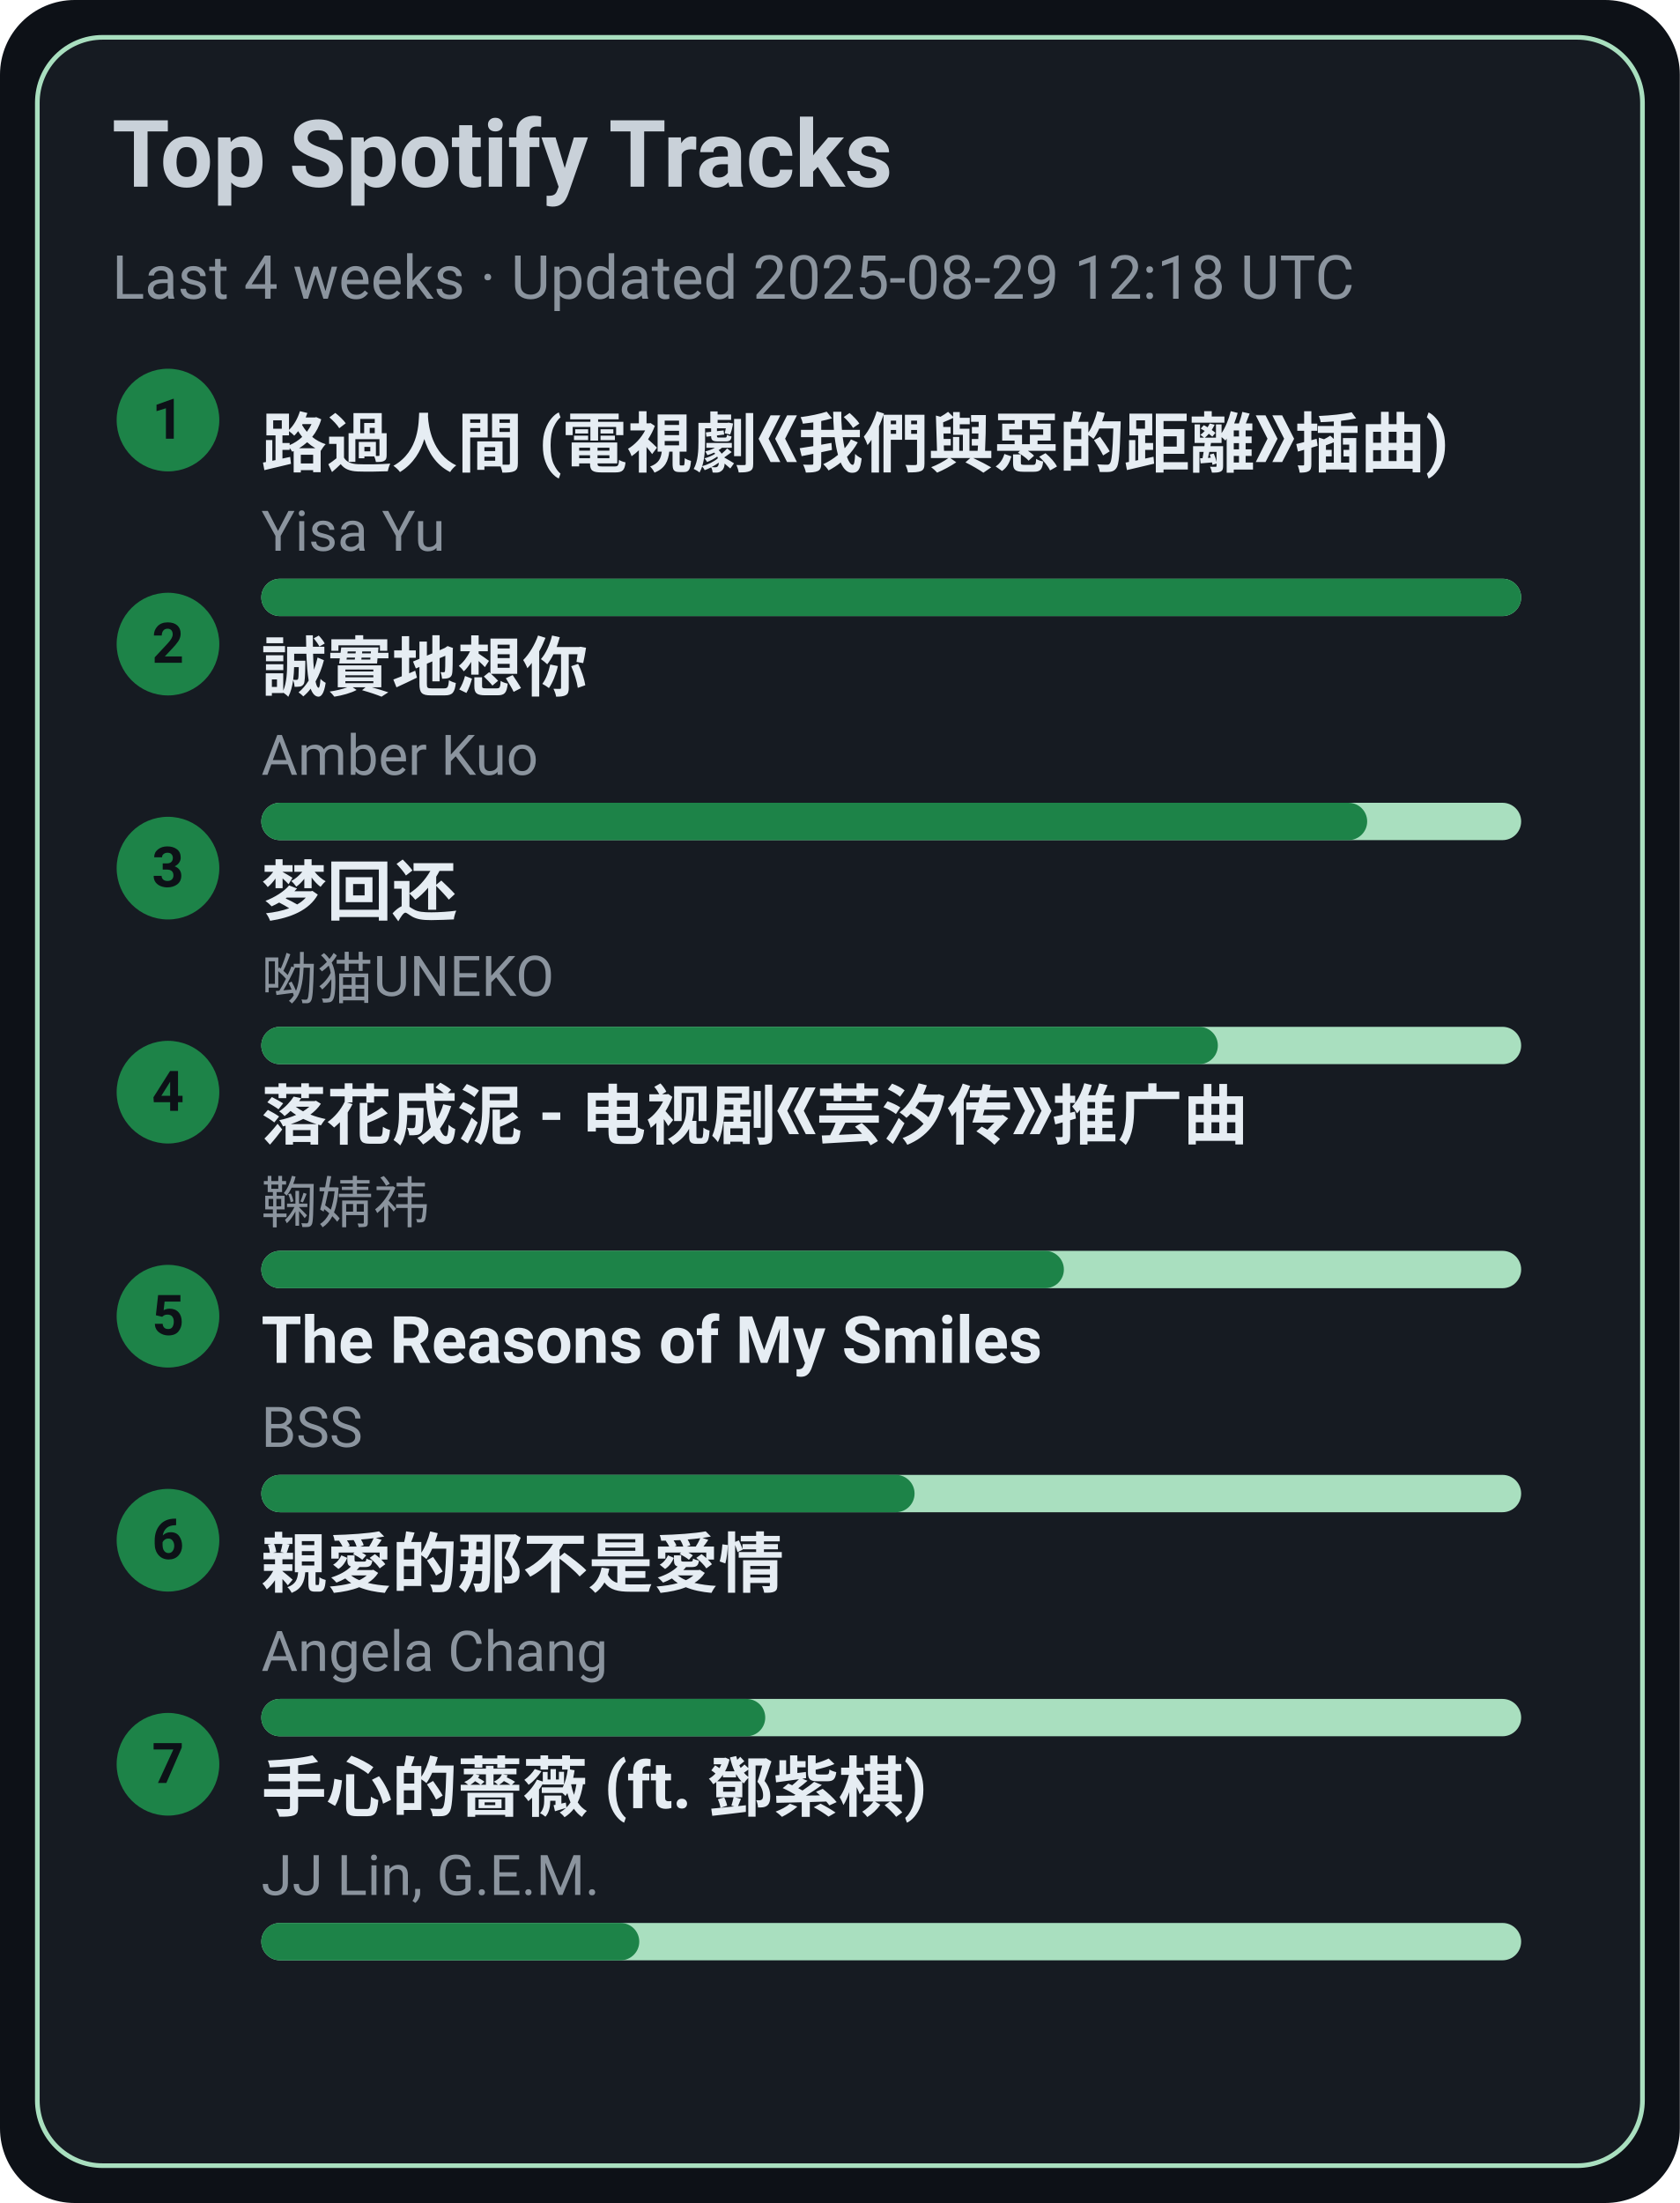
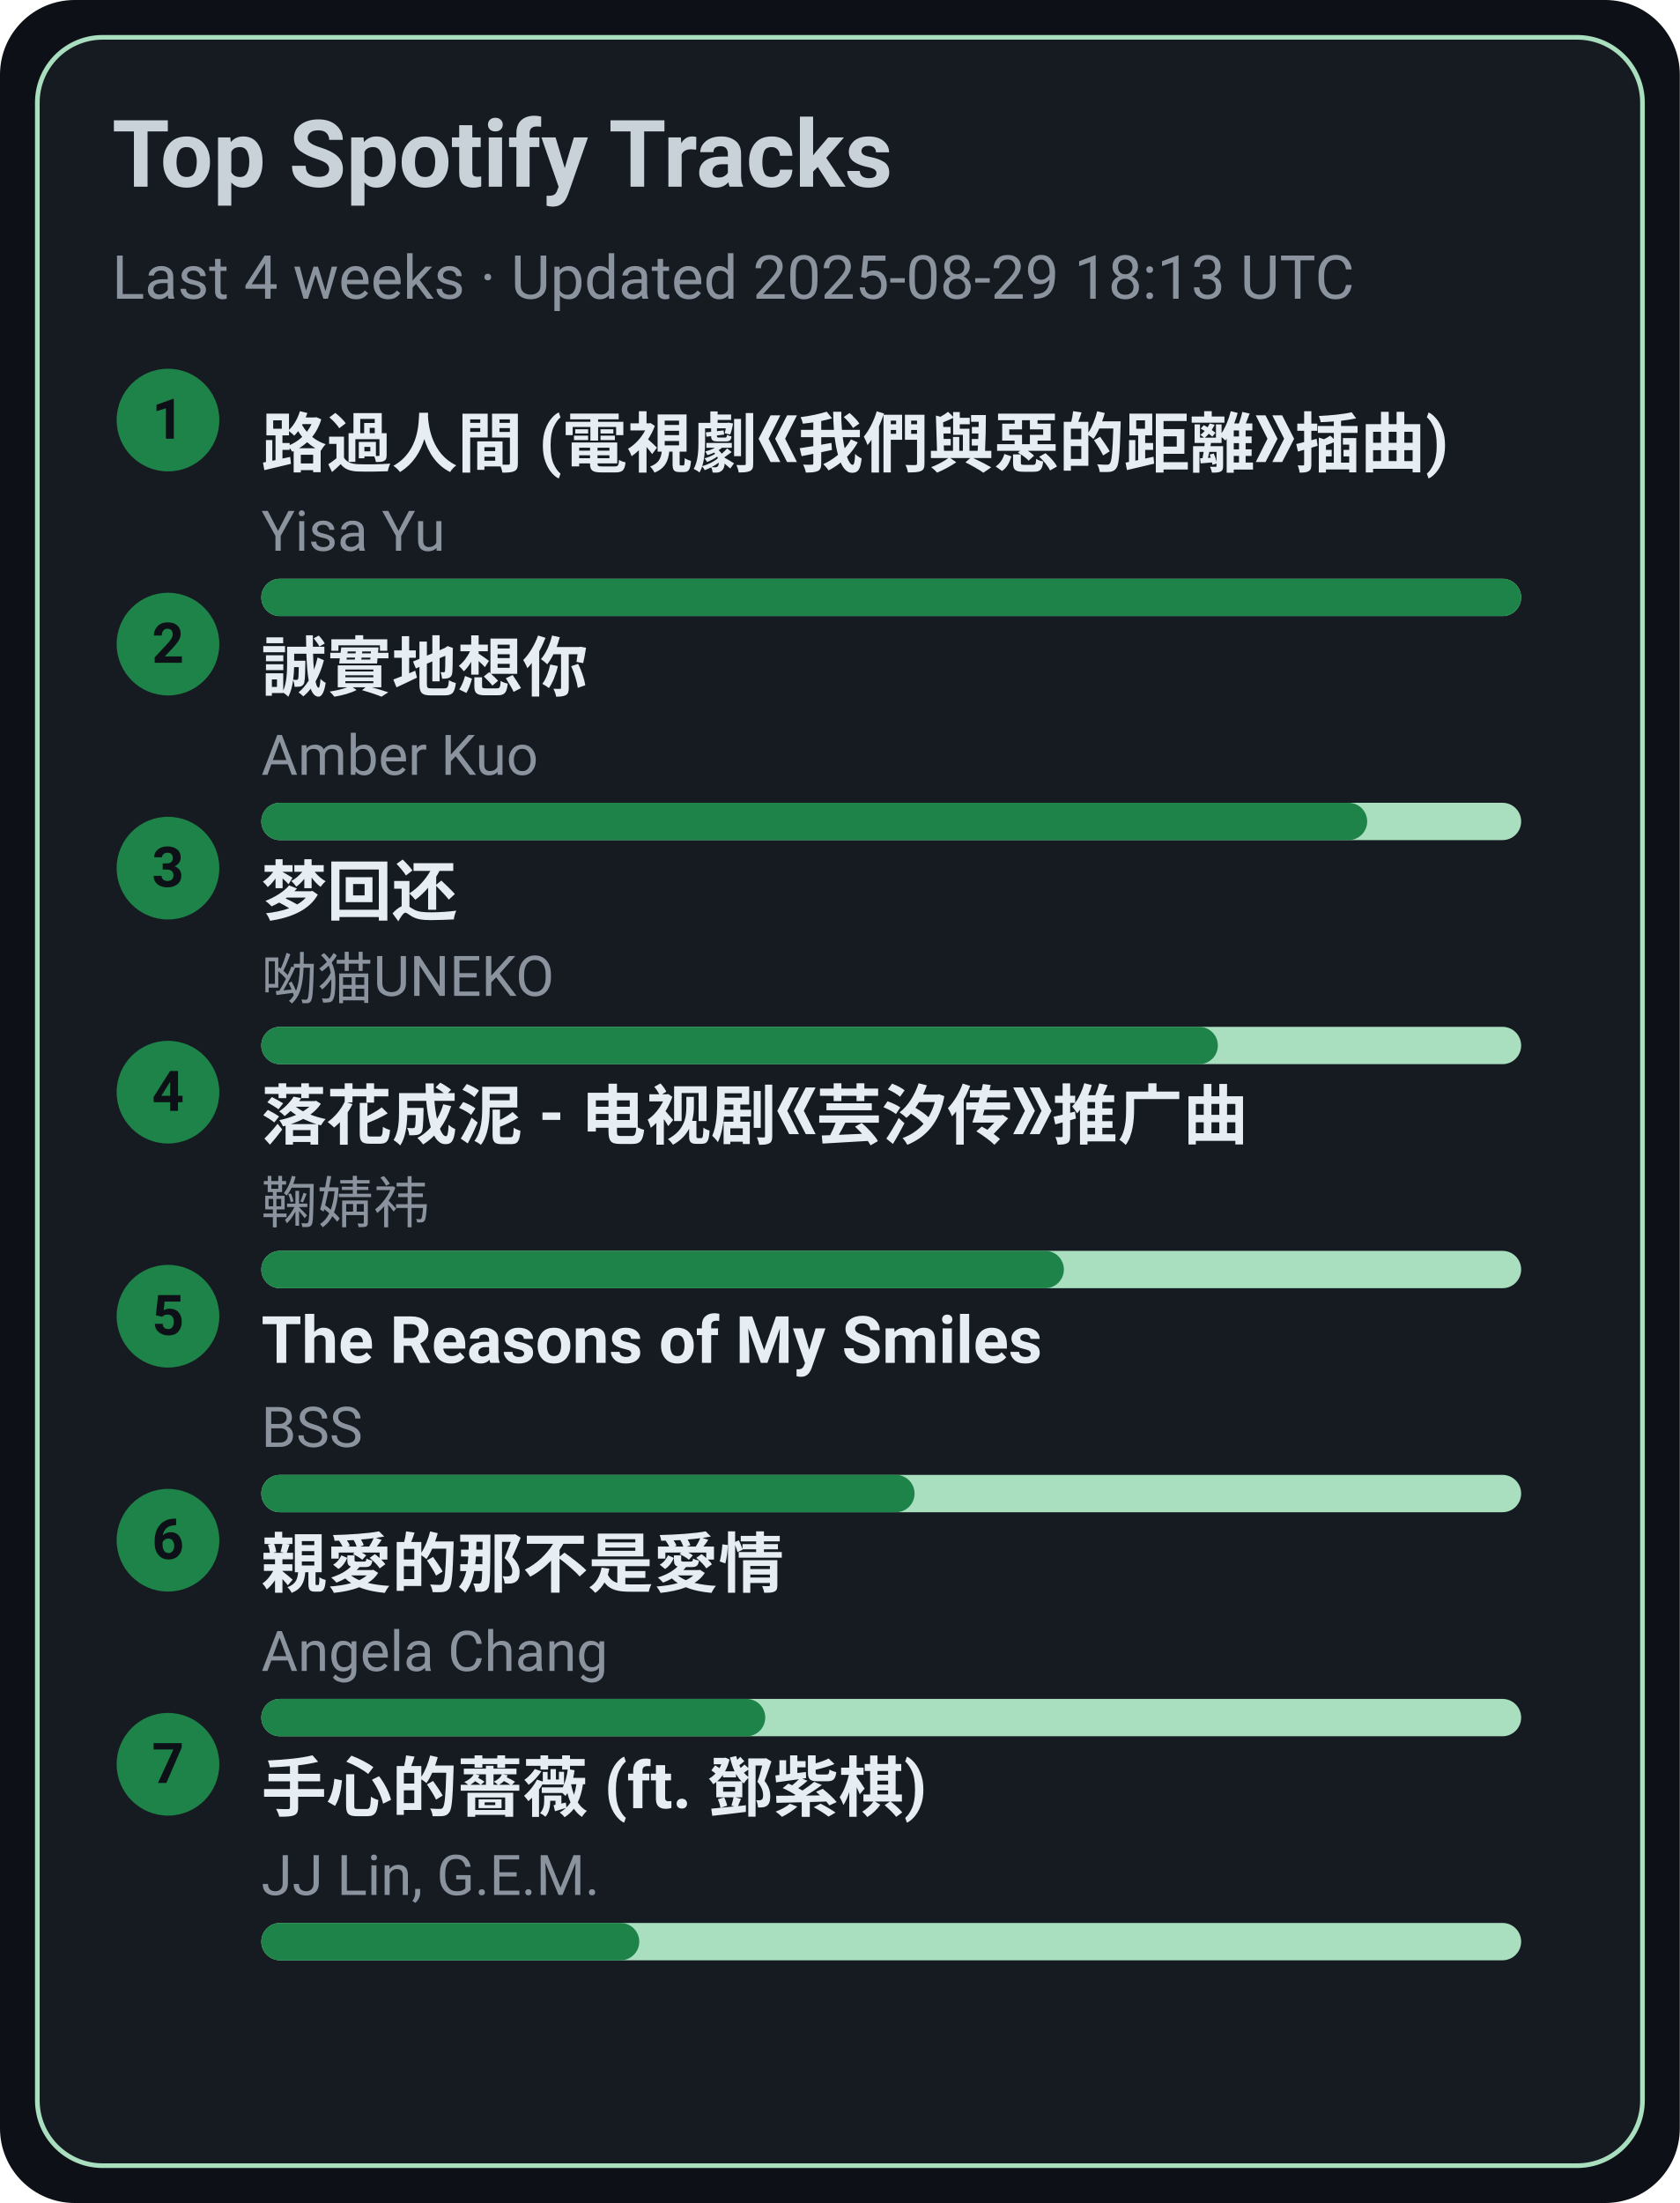
<svg xmlns="http://www.w3.org/2000/svg" width="360" height="472" viewBox="0 0 360 472">
  <style>text{font-family:-apple-system,BlinkMacSystemFont,Segoe UI,Roboto,Ubuntu,Helvetica Neue,Arial,Noto Sans,sans-serif}</style>
  <rect width="360" height="472" rx="16" fill="#0d1117" />
  <rect x="8" y="8" width="344" height="456" rx="14" fill="#161b22" stroke="#A9DFBF" />
  <text x="24" y="40" font-size="20" fill="#c9d1d9" font-weight="600">Top Spotify Tracks</text>
-   <text x="24" y="64" font-size="13" fill="#8b949e">Last 4 weeks · Updated 2025-08-29 12:18 UTC</text>
+   <text x="24" y="64" font-size="13" fill="#8b949e">Last 4 weeks · Updated 2025-08-29 18:13 UTC</text>
  <circle cx="36" cy="90" r="11" fill="#1D8348" />
  <text x="36" y="94" text-anchor="middle" font-size="12" fill="#0d1117" font-weight="700">1</text>
  <a href="https://open.spotify.com/track/1ZSleGniKMWNrWvK5cGALO" target="_blank" rel="noopener noreferrer">
    <text x="56" y="100" font-size="14" fill="#e6edf3" font-weight="600">路過人間 (電視劇《我們與惡的距離》插曲)</text>
  </a>
  <text x="56" y="118" font-size="12" fill="#8b949e">Yisa Yu</text>
  <rect x="56" y="124" width="270" height="8" rx="4" fill="#A9DFBF" />
  <rect x="56" y="124" width="270" height="8" rx="4" fill="#1D8348" />
  <circle cx="36" cy="138" r="11" fill="#1D8348" />
  <text x="36" y="142" text-anchor="middle" font-size="12" fill="#0d1117" font-weight="700">2</text>
  <a href="https://open.spotify.com/track/1SPZzj8QzOwZoAGKXMGLGJ" target="_blank" rel="noopener noreferrer">
    <text x="56" y="148" font-size="14" fill="#e6edf3" font-weight="600">誠實地想你</text>
  </a>
  <text x="56" y="166" font-size="12" fill="#8b949e">Amber Kuo</text>
  <rect x="56" y="172" width="270" height="8" rx="4" fill="#A9DFBF" />
  <rect x="56" y="172" width="237" height="8" rx="4" fill="#1D8348" />
  <circle cx="36" cy="186" r="11" fill="#1D8348" />
  <text x="36" y="190" text-anchor="middle" font-size="12" fill="#0d1117" font-weight="700">3</text>
  <a href="https://open.spotify.com/track/6jTK3YxlFysC8g0Ye9tbPK" target="_blank" rel="noopener noreferrer">
    <text x="56" y="196" font-size="14" fill="#e6edf3" font-weight="600">梦回还</text>
  </a>
  <text x="56" y="214" font-size="12" fill="#8b949e">呦猫UNEKO</text>
  <rect x="56" y="220" width="270" height="8" rx="4" fill="#A9DFBF" />
  <rect x="56" y="220" width="205" height="8" rx="4" fill="#1D8348" />
  <circle cx="36" cy="234" r="11" fill="#1D8348" />
  <text x="36" y="238" text-anchor="middle" font-size="12" fill="#0d1117" font-weight="700">4</text>
  <a href="https://open.spotify.com/track/3kOZsJz3crGIWWHeoCNa0O" target="_blank" rel="noopener noreferrer">
    <text x="56" y="244" font-size="14" fill="#e6edf3" font-weight="600">落花成泥 - 电视剧《芸汐传》推广曲</text>
  </a>
  <text x="56" y="262" font-size="12" fill="#8b949e">鞠婧祎</text>
  <rect x="56" y="268" width="270" height="8" rx="4" fill="#A9DFBF" />
  <rect x="56" y="268" width="172" height="8" rx="4" fill="#1D8348" />
  <circle cx="36" cy="282" r="11" fill="#1D8348" />
  <text x="36" y="286" text-anchor="middle" font-size="12" fill="#0d1117" font-weight="700">5</text>
  <a href="https://open.spotify.com/track/1amowbJ9HHFFSFdg2ubM7G" target="_blank" rel="noopener noreferrer">
    <text x="56" y="292" font-size="14" fill="#e6edf3" font-weight="600">The Reasons of My Smiles</text>
  </a>
  <text x="56" y="310" font-size="12" fill="#8b949e">BSS</text>
  <rect x="56" y="316" width="270" height="8" rx="4" fill="#A9DFBF" />
  <rect x="56" y="316" width="140" height="8" rx="4" fill="#1D8348" />
  <circle cx="36" cy="330" r="11" fill="#1D8348" />
  <text x="36" y="334" text-anchor="middle" font-size="12" fill="#0d1117" font-weight="700">6</text>
  <a href="https://open.spotify.com/track/1MAv2SJPGVVDHyFlhflmYR" target="_blank" rel="noopener noreferrer">
    <text x="56" y="340" font-size="14" fill="#e6edf3" font-weight="600">親愛的那不是愛情</text>
  </a>
  <text x="56" y="358" font-size="12" fill="#8b949e">Angela Chang</text>
  <rect x="56" y="364" width="270" height="8" rx="4" fill="#A9DFBF" />
  <rect x="56" y="364" width="108" height="8" rx="4" fill="#1D8348" />
  <circle cx="36" cy="378" r="11" fill="#1D8348" />
  <text x="36" y="382" text-anchor="middle" font-size="12" fill="#0d1117" font-weight="700">7</text>
  <a href="https://open.spotify.com/track/0w0u6SaUF3mtxMX0Dohnud" target="_blank" rel="noopener noreferrer">
    <text x="56" y="388" font-size="14" fill="#e6edf3" font-weight="600">手心的薔薇 (ft. 鄧紫棋)</text>
  </a>
  <text x="56" y="406" font-size="12" fill="#8b949e">JJ Lin, G.E.M.</text>
  <rect x="56" y="412" width="270" height="8" rx="4" fill="#A9DFBF" />
  <rect x="56" y="412" width="81" height="8" rx="4" fill="#1D8348" />
</svg>
